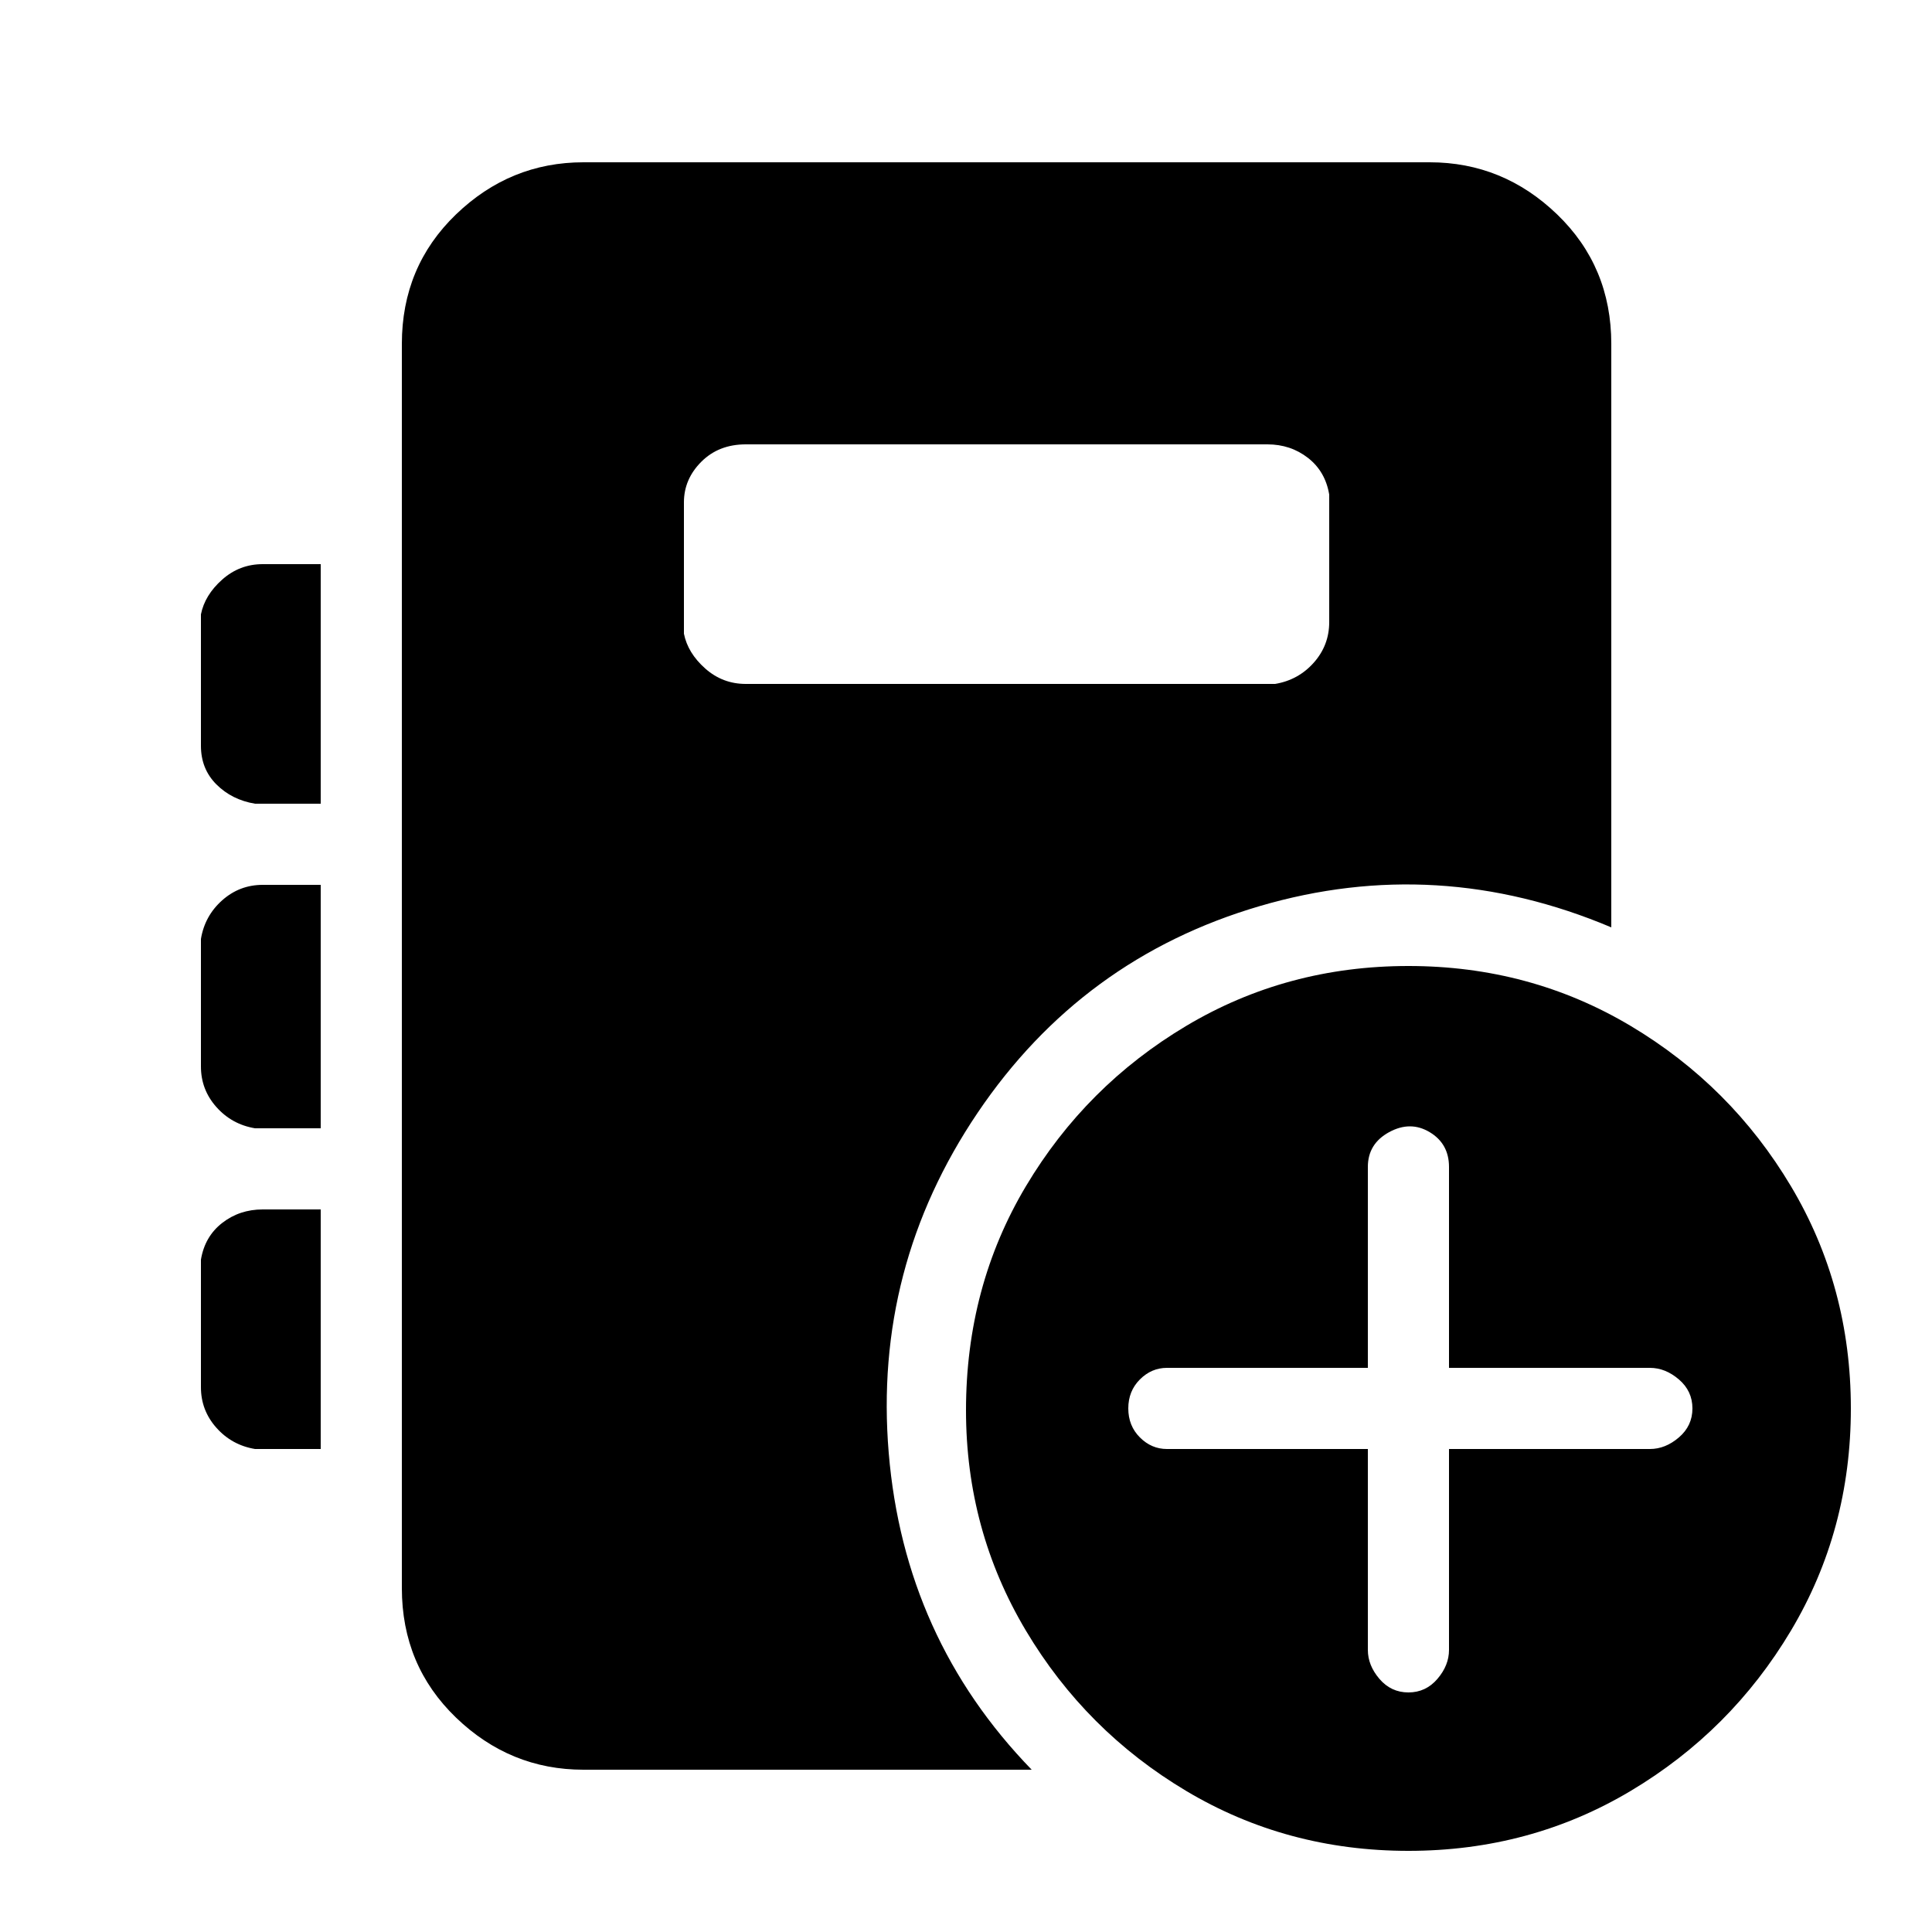
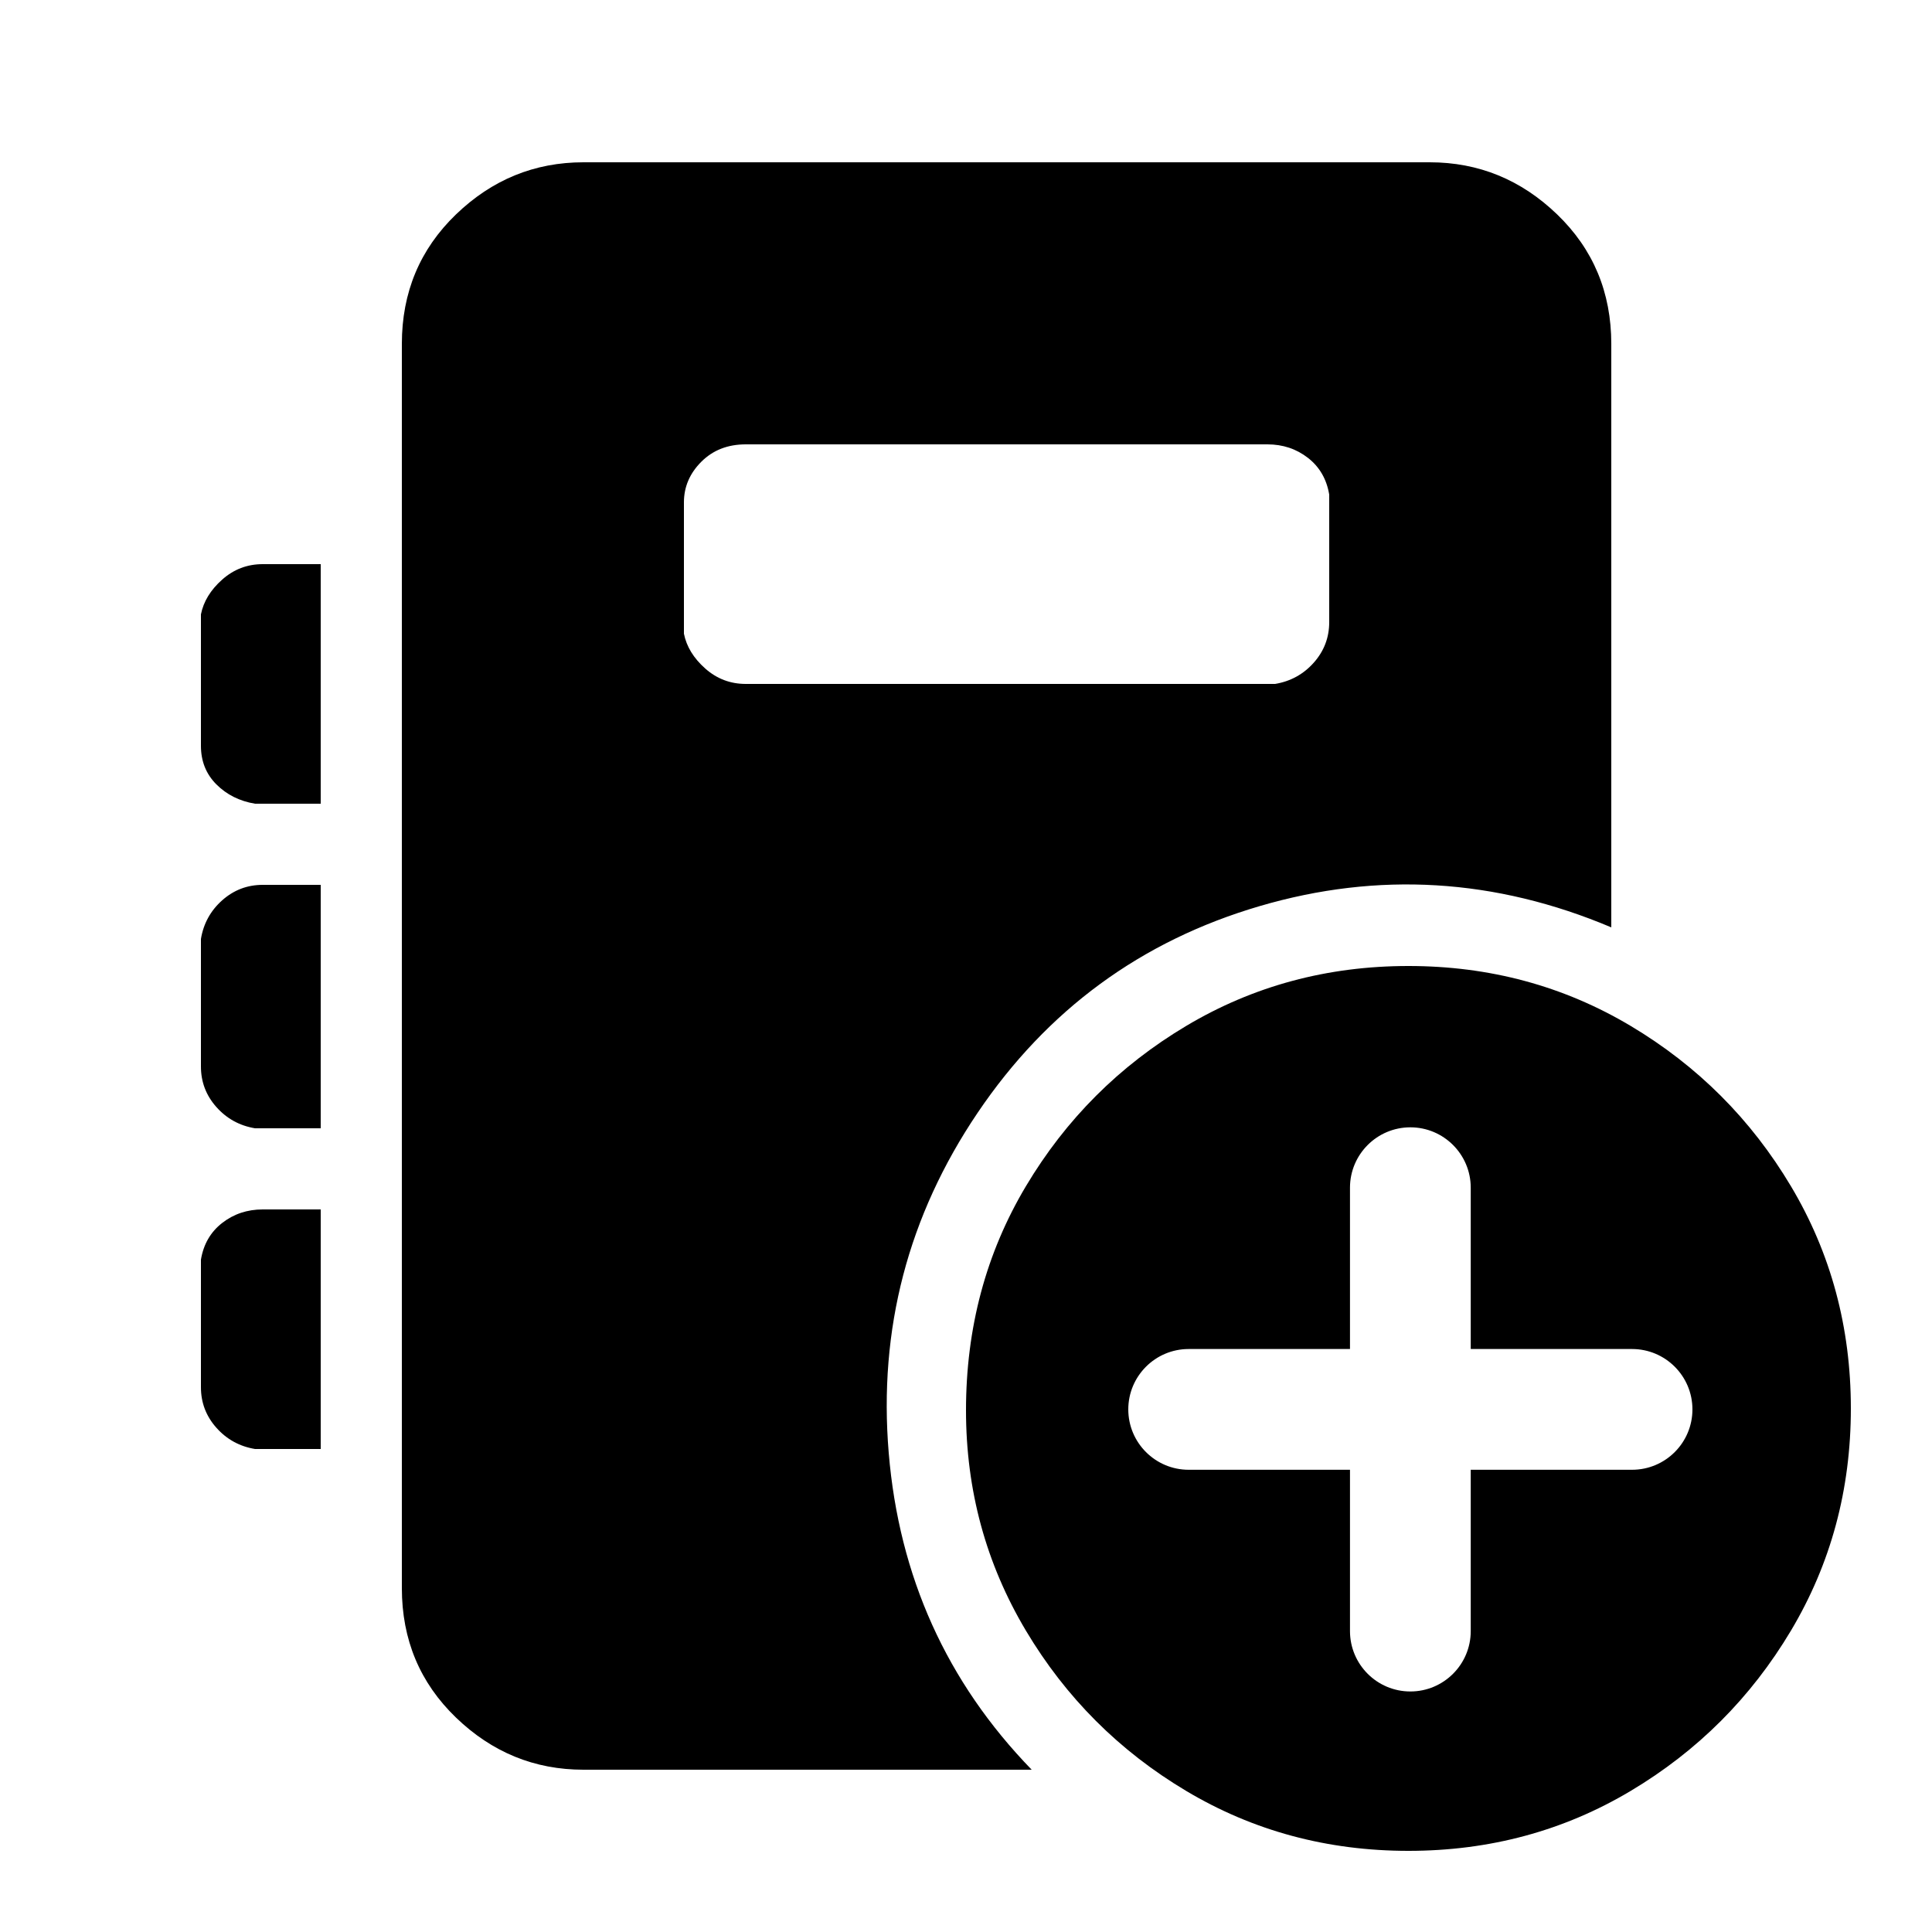
<svg xmlns="http://www.w3.org/2000/svg" width="24" height="24" viewBox="0 0 24 24">
-   <path d="M7.248 2.016 H17.76 Q18.672 2.016 19.344 2.664 C19.792 3.096 20.016 3.632 20.016 4.272 V11.52 Q17.856 10.608 15.648 11.256 Q13.44 11.904 12.144 13.824 Q10.848 15.744 11.04 18.048 C11.168 19.584 11.76 20.896 12.816 21.984 H7.248 Q6.336 21.984 5.664 21.336 C5.216 20.904 4.992 20.368 4.992 19.728 V4.272 C4.992 3.632 5.216 3.096 5.664 2.664 Q6.336 2.016 7.248 2.016 Z        M12 17.52 Q12 15.984 12.744 14.736 Q13.488 13.488 14.736 12.744 Q15.984 12 17.496 12 Q19.008 12 20.256 12.744 Q21.504 13.488 22.248 14.736 Q22.992 15.984 22.992 17.496 Q22.992 19.008 22.248 20.256 C21.752 21.088 21.088 21.752 20.256 22.248 Q19.008 22.992 17.496 22.992 Q15.984 22.992 14.736 22.248 C13.904 21.752 13.24 21.088 12.744 20.256 Q12 19.008 12 17.52 Z        M9.264 5.52 C9.04 5.52 8.856 5.592 8.712 5.736 C8.568 5.88 8.496 6.048 8.496 6.24 V7.872 C8.528 8.032 8.616 8.176 8.76 8.304 C8.904 8.432 9.072 8.496 9.264 8.496 H15.84 C16.032 8.464 16.192 8.376 16.32 8.232 C16.448 8.088 16.512 7.92 16.512 7.728 V6.144 C16.48 5.952 16.392 5.8 16.248 5.688 Q16.032 5.52 15.744 5.52 Z        M16.992 18 V20.496 C16.992 20.624 17.04 20.744 17.136 20.856 Q17.28 21.024 17.496 21.024 C17.64 21.024 17.76 20.968 17.856 20.856 C17.952 20.744 18 20.624 18 20.496 V18 H20.496 C20.624 18 20.744 17.952 20.856 17.856 C20.968 17.76 21.024 17.64 21.024 17.496 C21.024 17.352 20.968 17.232 20.856 17.136 C20.744 17.04 20.624 16.992 20.496 16.992 H18 V14.496 Q18 14.208 17.76 14.064 C17.6 13.968 17.432 13.968 17.256 14.064 Q16.992 14.208 16.992 14.496 V16.992 H14.496 C14.368 16.992 14.256 17.04 14.16 17.136 C14.064 17.232 14.016 17.352 14.016 17.496 C14.016 17.64 14.064 17.76 14.16 17.856 C14.256 17.952 14.368 18 14.496 18 Z        M3.984 10.992 V14.016 H3.168 C2.976 13.984 2.816 13.896 2.688 13.752 C2.56 13.608 2.496 13.44 2.496 13.248 V11.664 C2.528 11.472 2.616 11.312 2.76 11.184 C2.904 11.056 3.072 10.992 3.264 10.992 Z        M3.984 15.024 V18 H3.168 C2.976 17.968 2.816 17.88 2.688 17.736 C2.56 17.592 2.496 17.424 2.496 17.232 V15.648 C2.528 15.456 2.616 15.304 2.76 15.192 C2.904 15.08 3.072 15.024 3.264 15.024 Z        M3.984 7.008 V9.984 H3.168 C2.976 9.952 2.816 9.872 2.688 9.744 C2.56 9.616 2.496 9.456 2.496 9.264 V7.632 C2.528 7.472 2.616 7.328 2.76 7.2 C2.904 7.072 3.072 7.008 3.264 7.008 Z" />
+   <path d="M7.248 2.016 H17.76 Q18.672 2.016 19.344 2.664 C19.792 3.096 20.016 3.632 20.016 4.272 V11.52 Q17.856 10.608 15.648 11.256 Q13.44 11.904 12.144 13.824 Q10.848 15.744 11.04 18.048 C11.168 19.584 11.76 20.896 12.816 21.984 H7.248 Q6.336 21.984 5.664 21.336 C5.216 20.904 4.992 20.368 4.992 19.728 V4.272 C4.992 3.632 5.216 3.096 5.664 2.664 Q6.336 2.016 7.248 2.016 Z        M12 17.52 Q12 15.984 12.744 14.736 Q13.488 13.488 14.736 12.744 Q15.984 12 17.496 12 Q19.008 12 20.256 12.744 Q21.504 13.488 22.248 14.736 Q22.992 15.984 22.992 17.496 Q22.992 19.008 22.248 20.256 C21.752 21.088 21.088 21.752 20.256 22.248 Q19.008 22.992 17.496 22.992 Q15.984 22.992 14.736 22.248 C13.904 21.752 13.24 21.088 12.744 20.256 Q12 19.008 12 17.52 Z        M9.264 5.52 C9.04 5.52 8.856 5.592 8.712 5.736 C8.568 5.88 8.496 6.048 8.496 6.24 V7.872 C8.528 8.032 8.616 8.176 8.76 8.304 C8.904 8.432 9.072 8.496 9.264 8.496 H15.84 C16.032 8.464 16.192 8.376 16.32 8.232 C16.448 8.088 16.512 7.92 16.512 7.728 V6.144 C16.48 5.952 16.392 5.8 16.248 5.688 Q16.032 5.52 15.744 5.52 Z        M20.274 16.758 H18.27 V14.754 C18.27 14.34 17.934 14.004 17.52 14.004 C17.106 14.004 16.77 14.34 16.77 14.754 V16.758 H14.766 C14.352 16.758 14.016 17.094 14.016 17.508 C14.016 17.922 14.352 18.258 14.766 18.258 H16.77 V20.262 C16.77 20.676 17.106 21.012 17.52 21.012 C17.934 21.012 18.27 20.676 18.27 20.262 V18.258 H20.274 C20.688 18.258 21.024 17.922 21.024 17.508 C21.024 17.094 20.688 16.758 20.274 16.758 Z        M3.984 10.992 V14.016 H3.168 C2.976 13.984 2.816 13.896 2.688 13.752 C2.56 13.608 2.496 13.44 2.496 13.248 V11.664 C2.528 11.472 2.616 11.312 2.76 11.184 C2.904 11.056 3.072 10.992 3.264 10.992 Z        M3.984 15.024 V18 H3.168 C2.976 17.968 2.816 17.88 2.688 17.736 C2.56 17.592 2.496 17.424 2.496 17.232 V15.648 C2.528 15.456 2.616 15.304 2.76 15.192 C2.904 15.08 3.072 15.024 3.264 15.024 Z        M3.984 7.008 V9.984 H3.168 C2.976 9.952 2.816 9.872 2.688 9.744 C2.56 9.616 2.496 9.456 2.496 9.264 V7.632 C2.528 7.472 2.616 7.328 2.76 7.2 C2.904 7.072 3.072 7.008 3.264 7.008 Z" />
</svg>
